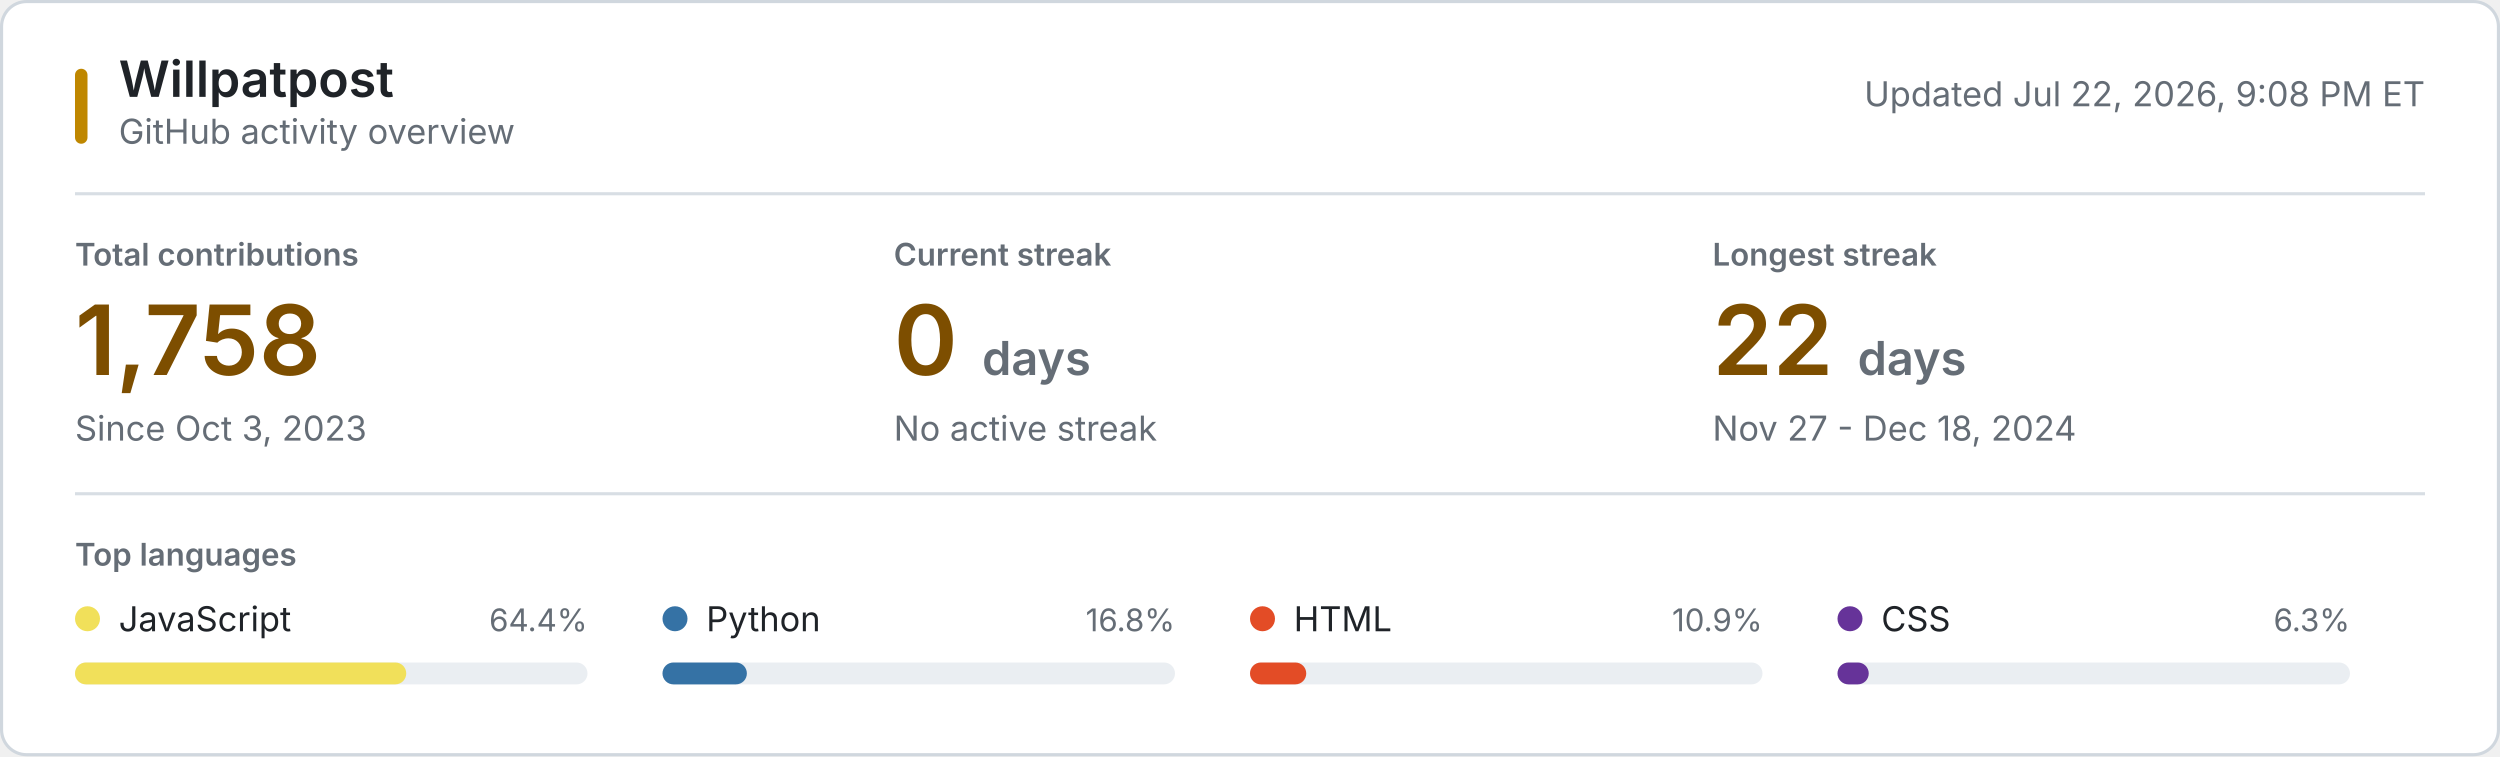
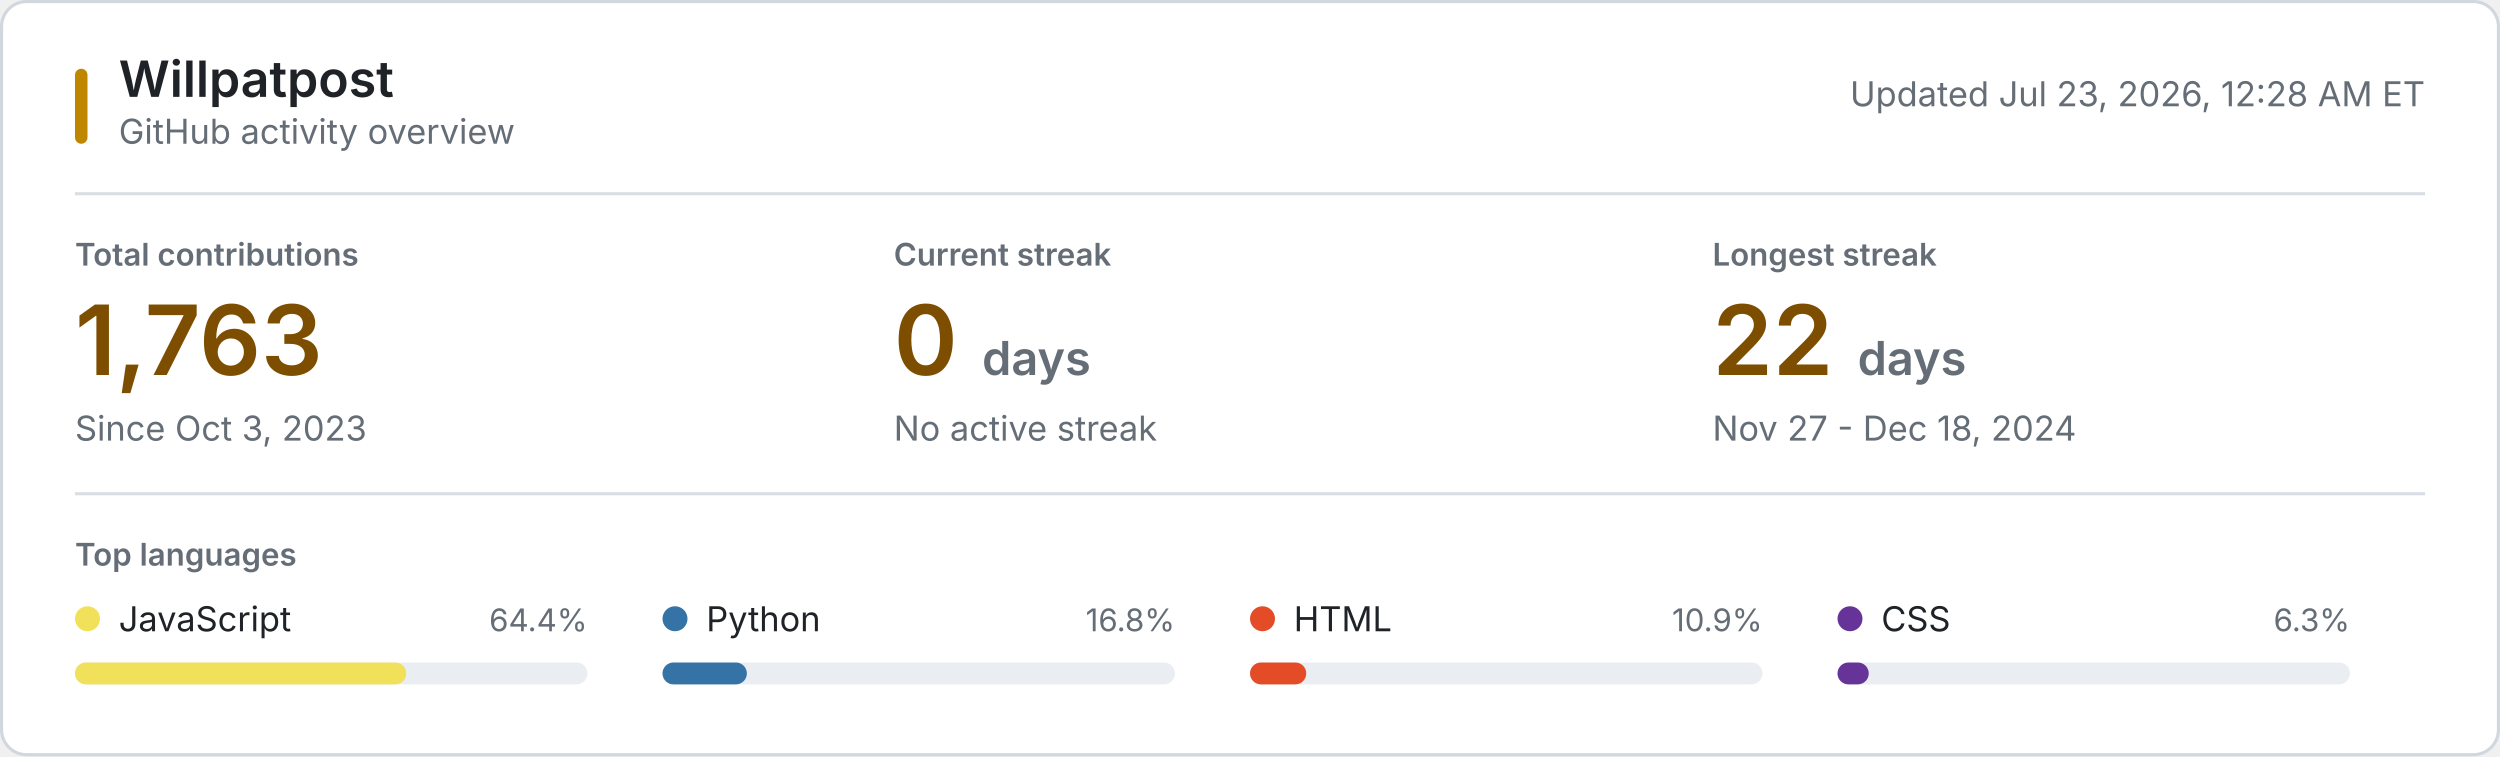
<svg xmlns="http://www.w3.org/2000/svg" style="isolation: isolate" viewBox="0 0 800 242" width="800px" height="242px" role="img" aria-labelledby="title desc">
  <style>
    @keyframes reveal {
      from { opacity: 0.2; }
      to { opacity: 1; }
    }
    .animate { animation: reveal 320ms ease-out both; }
    .background { fill: #ffffff; stroke: #d0d7de; }
    .username { font: 600 16px -apple-system, BlinkMacSystemFont, "Segoe UI", sans-serif; fill: #1f2328; }
    .subtitle, .updated { font: 11px -apple-system, BlinkMacSystemFont, "Segoe UI", sans-serif; fill: #656d76; }
    .section-label, .metric-label { font: 600 10px -apple-system, BlinkMacSystemFont, "Segoe UI", sans-serif; fill: #656d76; }
    .metric-label, .section-label { text-transform: uppercase; }
    .metric-value { font: 600 31px -apple-system, BlinkMacSystemFont, "Segoe UI", sans-serif; fill: #7d4e00; }
    .metric-unit, .metric-note { fill: #656d76; }
    .metric-note { font: 11px -apple-system, BlinkMacSystemFont, "Segoe UI", sans-serif; }
    .language-name { font: 11px -apple-system, BlinkMacSystemFont, "Segoe UI", sans-serif; fill: #1f2328; }
    .language-percent { font: 10px -apple-system, BlinkMacSystemFont, "Segoe UI", sans-serif; fill: #656d76; }
    .language-track { fill: #eaeef2; }
    .empty-state { font: 11px -apple-system, BlinkMacSystemFont, "Segoe UI", sans-serif; fill: #656d76; }
    .rule { stroke: #d8dee4; stroke-width: 1; }
    .accent { fill: #bf8700; }
    @media (prefers-color-scheme: dark) {
      .background { fill: #0d1117; stroke: #30363d; }
      .username, .language-name { fill: #f0f6fc; }
      .subtitle, .updated, .section-label, .metric-label, .metric-unit, .metric-note, .language-percent, .empty-state { fill: #8b949e; }
      .metric-value { fill: #f0c74e; }
      .language-track { fill: #21262d; }
      .rule { stroke: #21262d; }
      .accent { fill: #e3b341; }
    }
    @media (prefers-reduced-motion: reduce) {
      .animate { animation: none; }
    }
  </style>
  <rect class="background" x="0.5" y="0.5" width="799" height="241" rx="8" />
  <rect class="accent" x="24" y="22" width="4" height="24" rx="2" />
  <text class="username" x="38" y="31">Willpatpost</text>
  <text class="subtitle" x="38" y="46">GitHub activity overview</text>
-   <text class="updated" x="776" y="34" text-anchor="end">Updated Jul 22, 2026, 9:08 PM ET</text>
+   <text class="updated" x="776" y="34" text-anchor="end">Updated Jul 23, 2026, 12:28 AM ET</text>
  <line class="rule" x1="24" y1="62" x2="776" y2="62" />
  <g class="animate" style="animation-delay: 20ms">
    <text class="metric-label" x="24" y="85">Total contributions</text>
-     <text class="metric-value" x="24" y="120">1,758</text>
+     <text class="metric-value" x="24" y="120">1,763</text>
    <text class="metric-note" x="24" y="141">Since Oct 3, 2023</text>
  </g>
  <g class="animate" style="animation-delay: 55ms">
    <text class="metric-label" x="286" y="85">Current streak</text>
    <text class="metric-value" x="286" y="120">0 <tspan class="metric-unit" font-size="15">days</tspan>
    </text>
    <text class="metric-note" x="286" y="141">No active streak</text>
  </g>
  <g class="animate" style="animation-delay: 90ms">
    <text class="metric-label" x="548" y="85">Longest streak</text>
    <text class="metric-value" x="548" y="120">22 <tspan class="metric-unit" font-size="15">days</tspan>
    </text>
    <text class="metric-note" x="548" y="141">Nov 27 - Dec 18, 2024</text>
  </g>
  <line class="rule" x1="24" y1="158" x2="776" y2="158" />
  <text class="section-label" x="24" y="181">Top languages</text>
  <g class="animate" style="animation-delay: 120ms">
    <circle cx="28" cy="198" r="4" fill="#f1e05a" />
    <text class="language-name" x="38" y="202">JavaScript</text>
    <text class="language-percent" x="188" y="202" text-anchor="end">64.4%</text>
    <rect class="language-track" x="24" y="212" width="164" height="7" rx="3.5" />
    <rect x="24" y="212" width="106" height="7" rx="3.5" fill="#f1e05a" />
  </g>
  <g class="animate" style="animation-delay: 155ms">
    <circle cx="216" cy="198" r="4" fill="#3572A5" />
    <text class="language-name" x="226" y="202">Python</text>
    <text class="language-percent" x="376" y="202" text-anchor="end">16.8%</text>
    <rect class="language-track" x="212" y="212" width="164" height="7" rx="3.5" />
    <rect x="212" y="212" width="27" height="7" rx="3.5" fill="#3572A5" />
  </g>
  <g class="animate" style="animation-delay: 190ms">
    <circle cx="404" cy="198" r="4" fill="#e34c26" />
    <text class="language-name" x="414" y="202">HTML</text>
    <text class="language-percent" x="564" y="202" text-anchor="end">10.9%</text>
    <rect class="language-track" x="400" y="212" width="164" height="7" rx="3.5" />
    <rect x="400" y="212" width="18" height="7" rx="3.5" fill="#e34c26" />
  </g>
  <g class="animate" style="animation-delay: 225ms">
    <circle cx="592" cy="198" r="4" fill="#663399" />
    <text class="language-name" x="602" y="202">CSS</text>
    <text class="language-percent" x="752" y="202" text-anchor="end">6.3%</text>
    <rect class="language-track" x="588" y="212" width="164" height="7" rx="3.5" />
    <rect x="588" y="212" width="10" height="7" rx="3.5" fill="#663399" />
  </g>
</svg>
